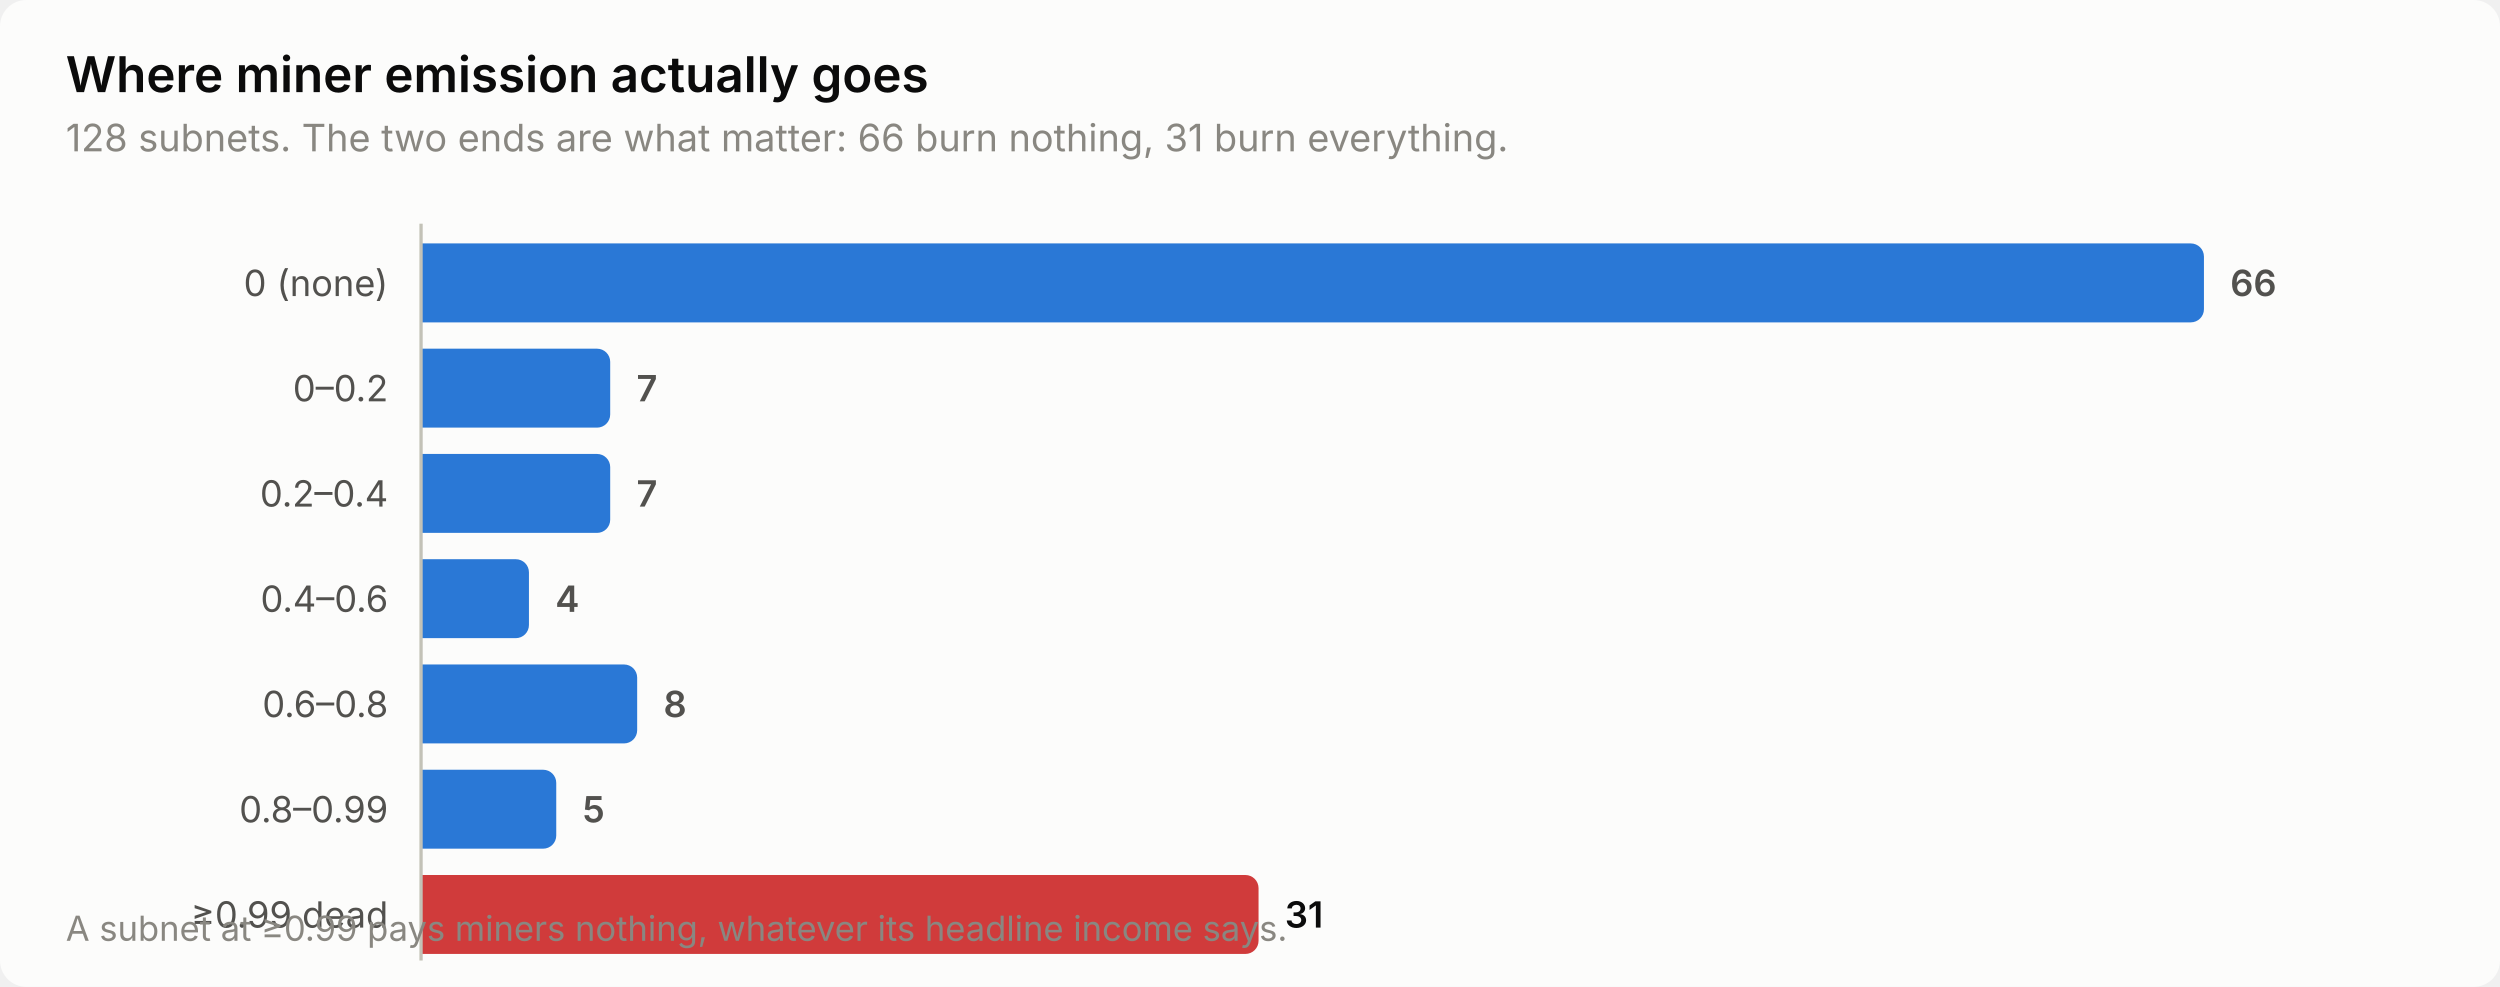
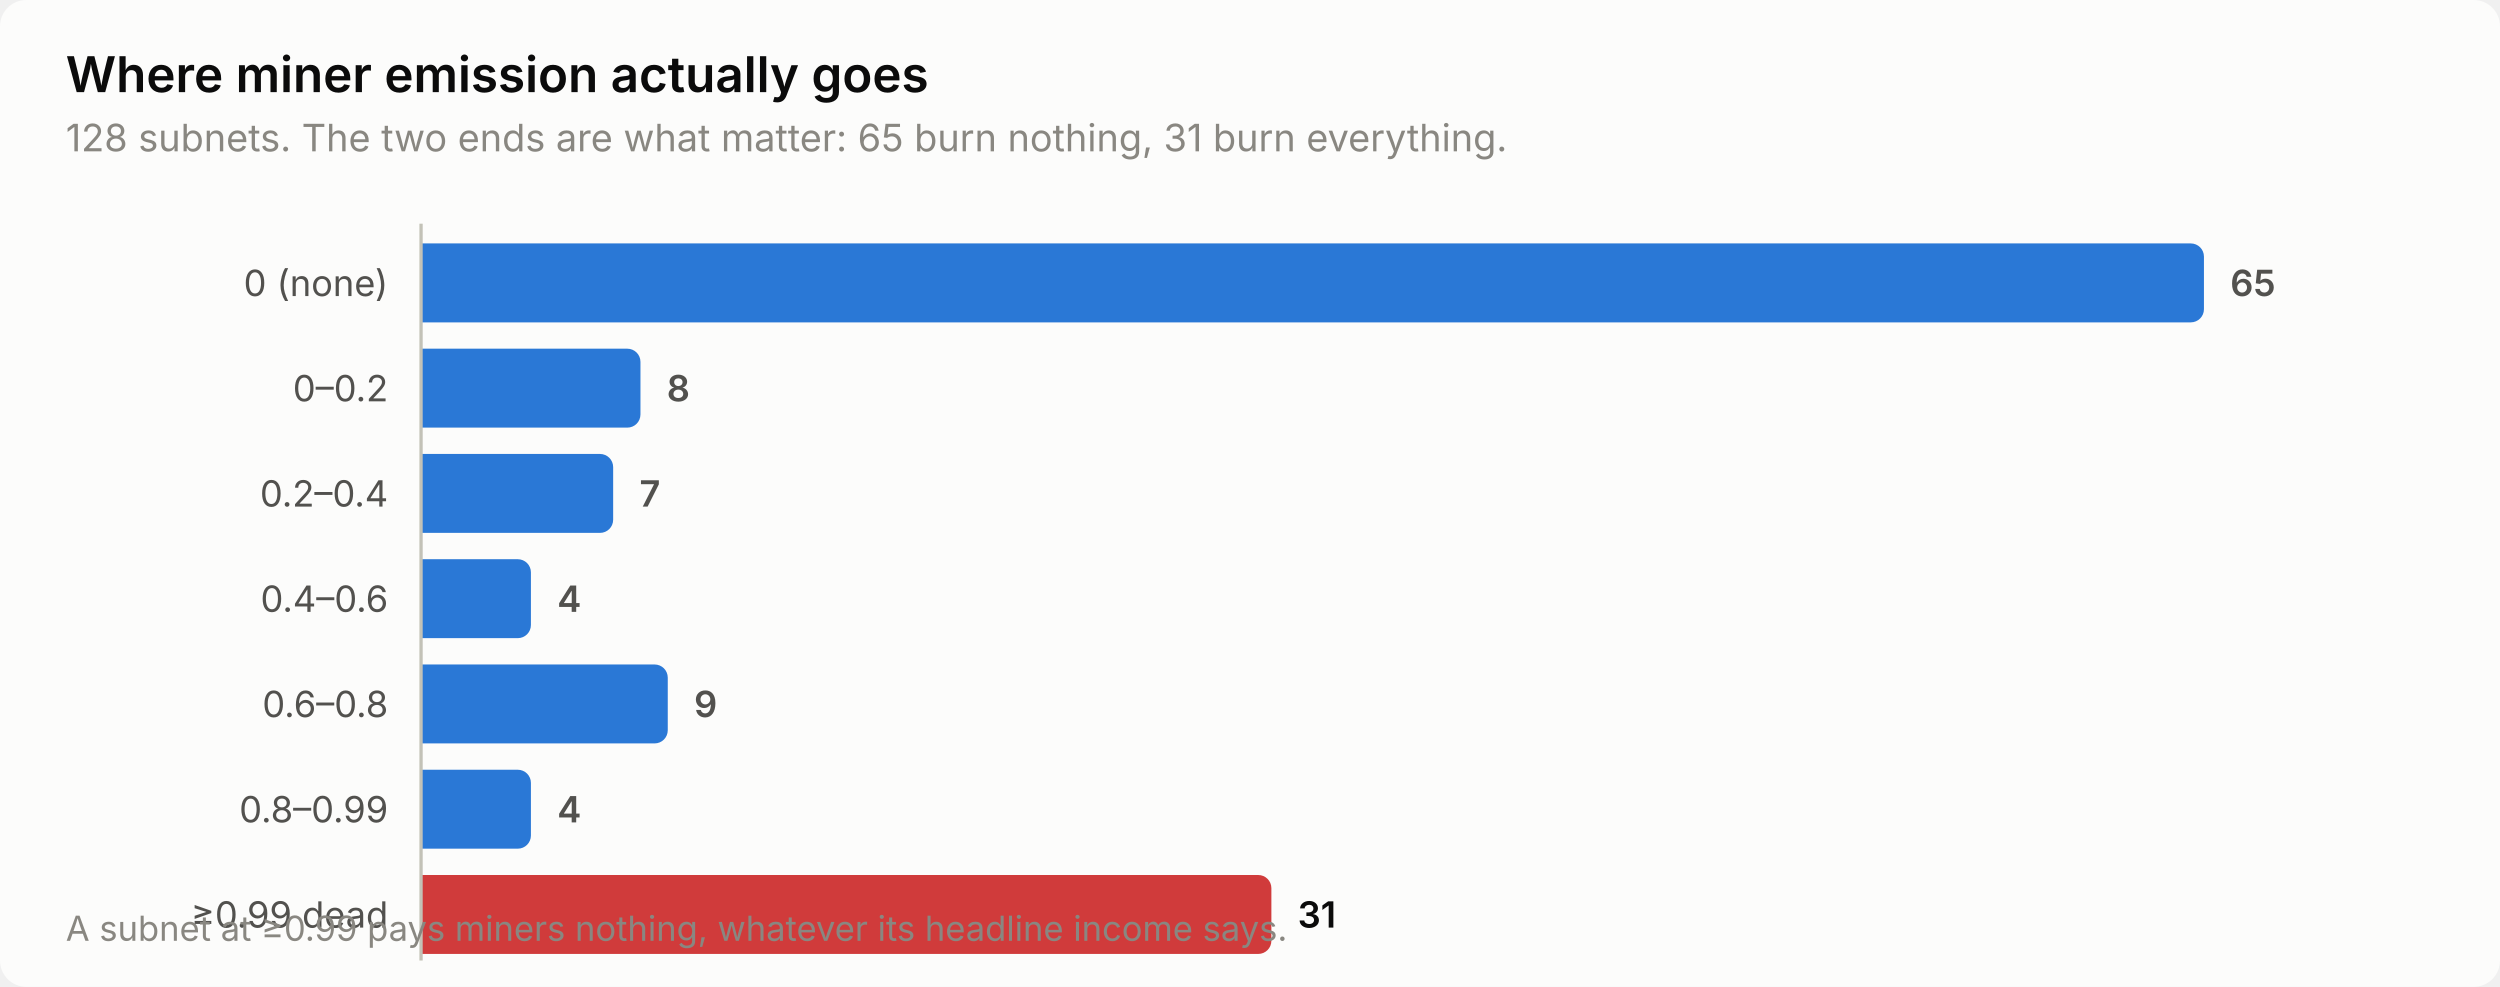
<svg xmlns="http://www.w3.org/2000/svg" width="760" height="300" viewBox="0 0 760 300" role="img" aria-label="Where miner emission actually goes">
  <style>
    text { font-family: system-ui, -apple-system, 'Segoe UI', sans-serif; }
    .t-title { font-size: 15px; font-weight: 600; }
    .t-sub { font-size: 11.5px; }
    .t-lab { font-size: 11px; }
    .t-val { font-size: 11px; font-weight: 600; font-variant-numeric: tabular-nums; }
    .t-tick { font-size: 10.5px; font-variant-numeric: tabular-nums; }

    .surface { fill: #fcfcfb; }
    .ink { fill: #0b0b0b; }
    .ink2 { fill: #52514e; }
    .muted { fill: #898781; }
    .grid { stroke: #e1e0d9; }
    .axis { stroke: #c3c2b7; }
    .accent { fill: #2a78d6; }
    .critical { fill: #d03b3b; }
    .deemph { fill: #d8d7d0; }

    @media (prefers-color-scheme: dark) {
      .surface { fill: #1a1a19; }
      .ink { fill: #ffffff; }
      .ink2 { fill: #c3c2b7; }
      .muted { fill: #898781; }
      .grid { stroke: #2c2c2a; }
      .axis { stroke: #383835; }
      .accent { fill: #3987e5; }
      .deemph { fill: #3a3a37; }
    }
</style>
  <rect class="surface" width="760" height="300" rx="8" />
  <text class="ink t-title" x="20" y="28">Where miner emission actually goes</text>
-   <text class="muted t-sub" x="20" y="46">128 subnets. The two ends are what matter: 66 burn nothing, 31 burn everything.</text>
+   <text class="muted t-sub" x="20" y="46">128 subnets. The two ends are what matter: 65 burn nothing, 31 burn everything.</text>
  <text class="ink2 t-lab" x="118" y="90" text-anchor="end">0 (none)</text>
  <path class="accent" d="M128.0,74.0 H666.0 a4.0,4.0 0 0 1 4.0,4.0 V94.0 a4.0,4.0 0 0 1 -4.0,4.0 H128.0 Z" />
-   <text class="ink2 t-val" x="678.0" y="90">66</text>
+   <text class="ink2 t-val" x="678.0" y="90">65</text>
  <text class="ink2 t-lab" x="118" y="122" text-anchor="end">0–0.2</text>
-   <path class="accent" d="M128.0,106.0 H181.5 a4.0,4.0 0 0 1 4.0,4.0 V126.0 a4.0,4.0 0 0 1 -4.0,4.0 H128.0 Z" />
-   <text class="ink2 t-val" x="193.5" y="122">7</text>
+   <path class="accent" d="M128.0,106.0 H190.7 a4.0,4.0 0 0 1 4.0,4.0 V126.0 a4.0,4.0 0 0 1 -4.0,4.0 H128.0 Z" />
+   <text class="ink2 t-val" x="202.7" y="122">8</text>
  <text class="ink2 t-lab" x="118" y="154" text-anchor="end">0.2–0.4</text>
-   <path class="accent" d="M128.0,138.0 H181.5 a4.0,4.0 0 0 1 4.0,4.0 V158.0 a4.0,4.0 0 0 1 -4.0,4.0 H128.0 Z" />
-   <text class="ink2 t-val" x="193.5" y="154">7</text>
+   <path class="accent" d="M128.0,138.0 H182.4 a4.0,4.0 0 0 1 4.0,4.0 V158.0 a4.0,4.0 0 0 1 -4.0,4.0 H128.0 Z" />
+   <text class="ink2 t-val" x="194.4" y="154">7</text>
  <text class="ink2 t-lab" x="118" y="186" text-anchor="end">0.4–0.6</text>
-   <path class="accent" d="M128.0,170.0 H156.8 a4.0,4.0 0 0 1 4.0,4.0 V190.0 a4.0,4.0 0 0 1 -4.0,4.0 H128.0 Z" />
-   <text class="ink2 t-val" x="168.8" y="186">4</text>
+   <path class="accent" d="M128.0,170.0 H157.4 a4.0,4.0 0 0 1 4.0,4.0 V190.0 a4.0,4.0 0 0 1 -4.0,4.0 H128.0 Z" />
+   <text class="ink2 t-val" x="169.4" y="186">4</text>
  <text class="ink2 t-lab" x="118" y="218" text-anchor="end">0.6–0.8</text>
-   <path class="accent" d="M128.0,202.0 H189.7 a4.0,4.0 0 0 1 4.0,4.0 V222.0 a4.0,4.0 0 0 1 -4.0,4.0 H128.0 Z" />
-   <text class="ink2 t-val" x="201.7" y="218">8</text>
+   <path class="accent" d="M128.0,202.0 H199.0 a4.0,4.0 0 0 1 4.0,4.0 V222.0 a4.0,4.0 0 0 1 -4.0,4.0 H128.0 Z" />
+   <text class="ink2 t-val" x="211.0" y="218">9</text>
  <text class="ink2 t-lab" x="118" y="250" text-anchor="end">0.8–0.99</text>
-   <path class="accent" d="M128.0,234.0 H165.1 a4.0,4.0 0 0 1 4.0,4.0 V254.0 a4.0,4.0 0 0 1 -4.0,4.0 H128.0 Z" />
-   <text class="ink2 t-val" x="177.1" y="250">5</text>
+   <path class="accent" d="M128.0,234.0 H157.4 a4.0,4.0 0 0 1 4.0,4.0 V254.0 a4.0,4.0 0 0 1 -4.0,4.0 H128.0 Z" />
+   <text class="ink2 t-val" x="169.4" y="250">4</text>
  <text class="ink2 t-lab" x="118" y="282" text-anchor="end">≥0.99 dead</text>
-   <path class="critical" d="M128.0,266.0 H378.6 a4.0,4.0 0 0 1 4.0,4.0 V286.0 a4.0,4.0 0 0 1 -4.0,4.0 H128.0 Z" />
-   <text class="ink t-val" x="390.6" y="282">31</text>
+   <path class="critical" d="M128.0,266.0 H382.5 a4.0,4.0 0 0 1 4.0,4.0 V286.0 a4.0,4.0 0 0 1 -4.0,4.0 H128.0 Z" />
+   <text class="ink t-val" x="394.5" y="282">31</text>
  <line class="axis" x1="128" y1="68" x2="128" y2="292" stroke-width="1" />
  <text class="muted t-tick" x="20" y="286">A subnet at ≥0.99 pays miners nothing, whatever its headline income says.</text>
</svg>
